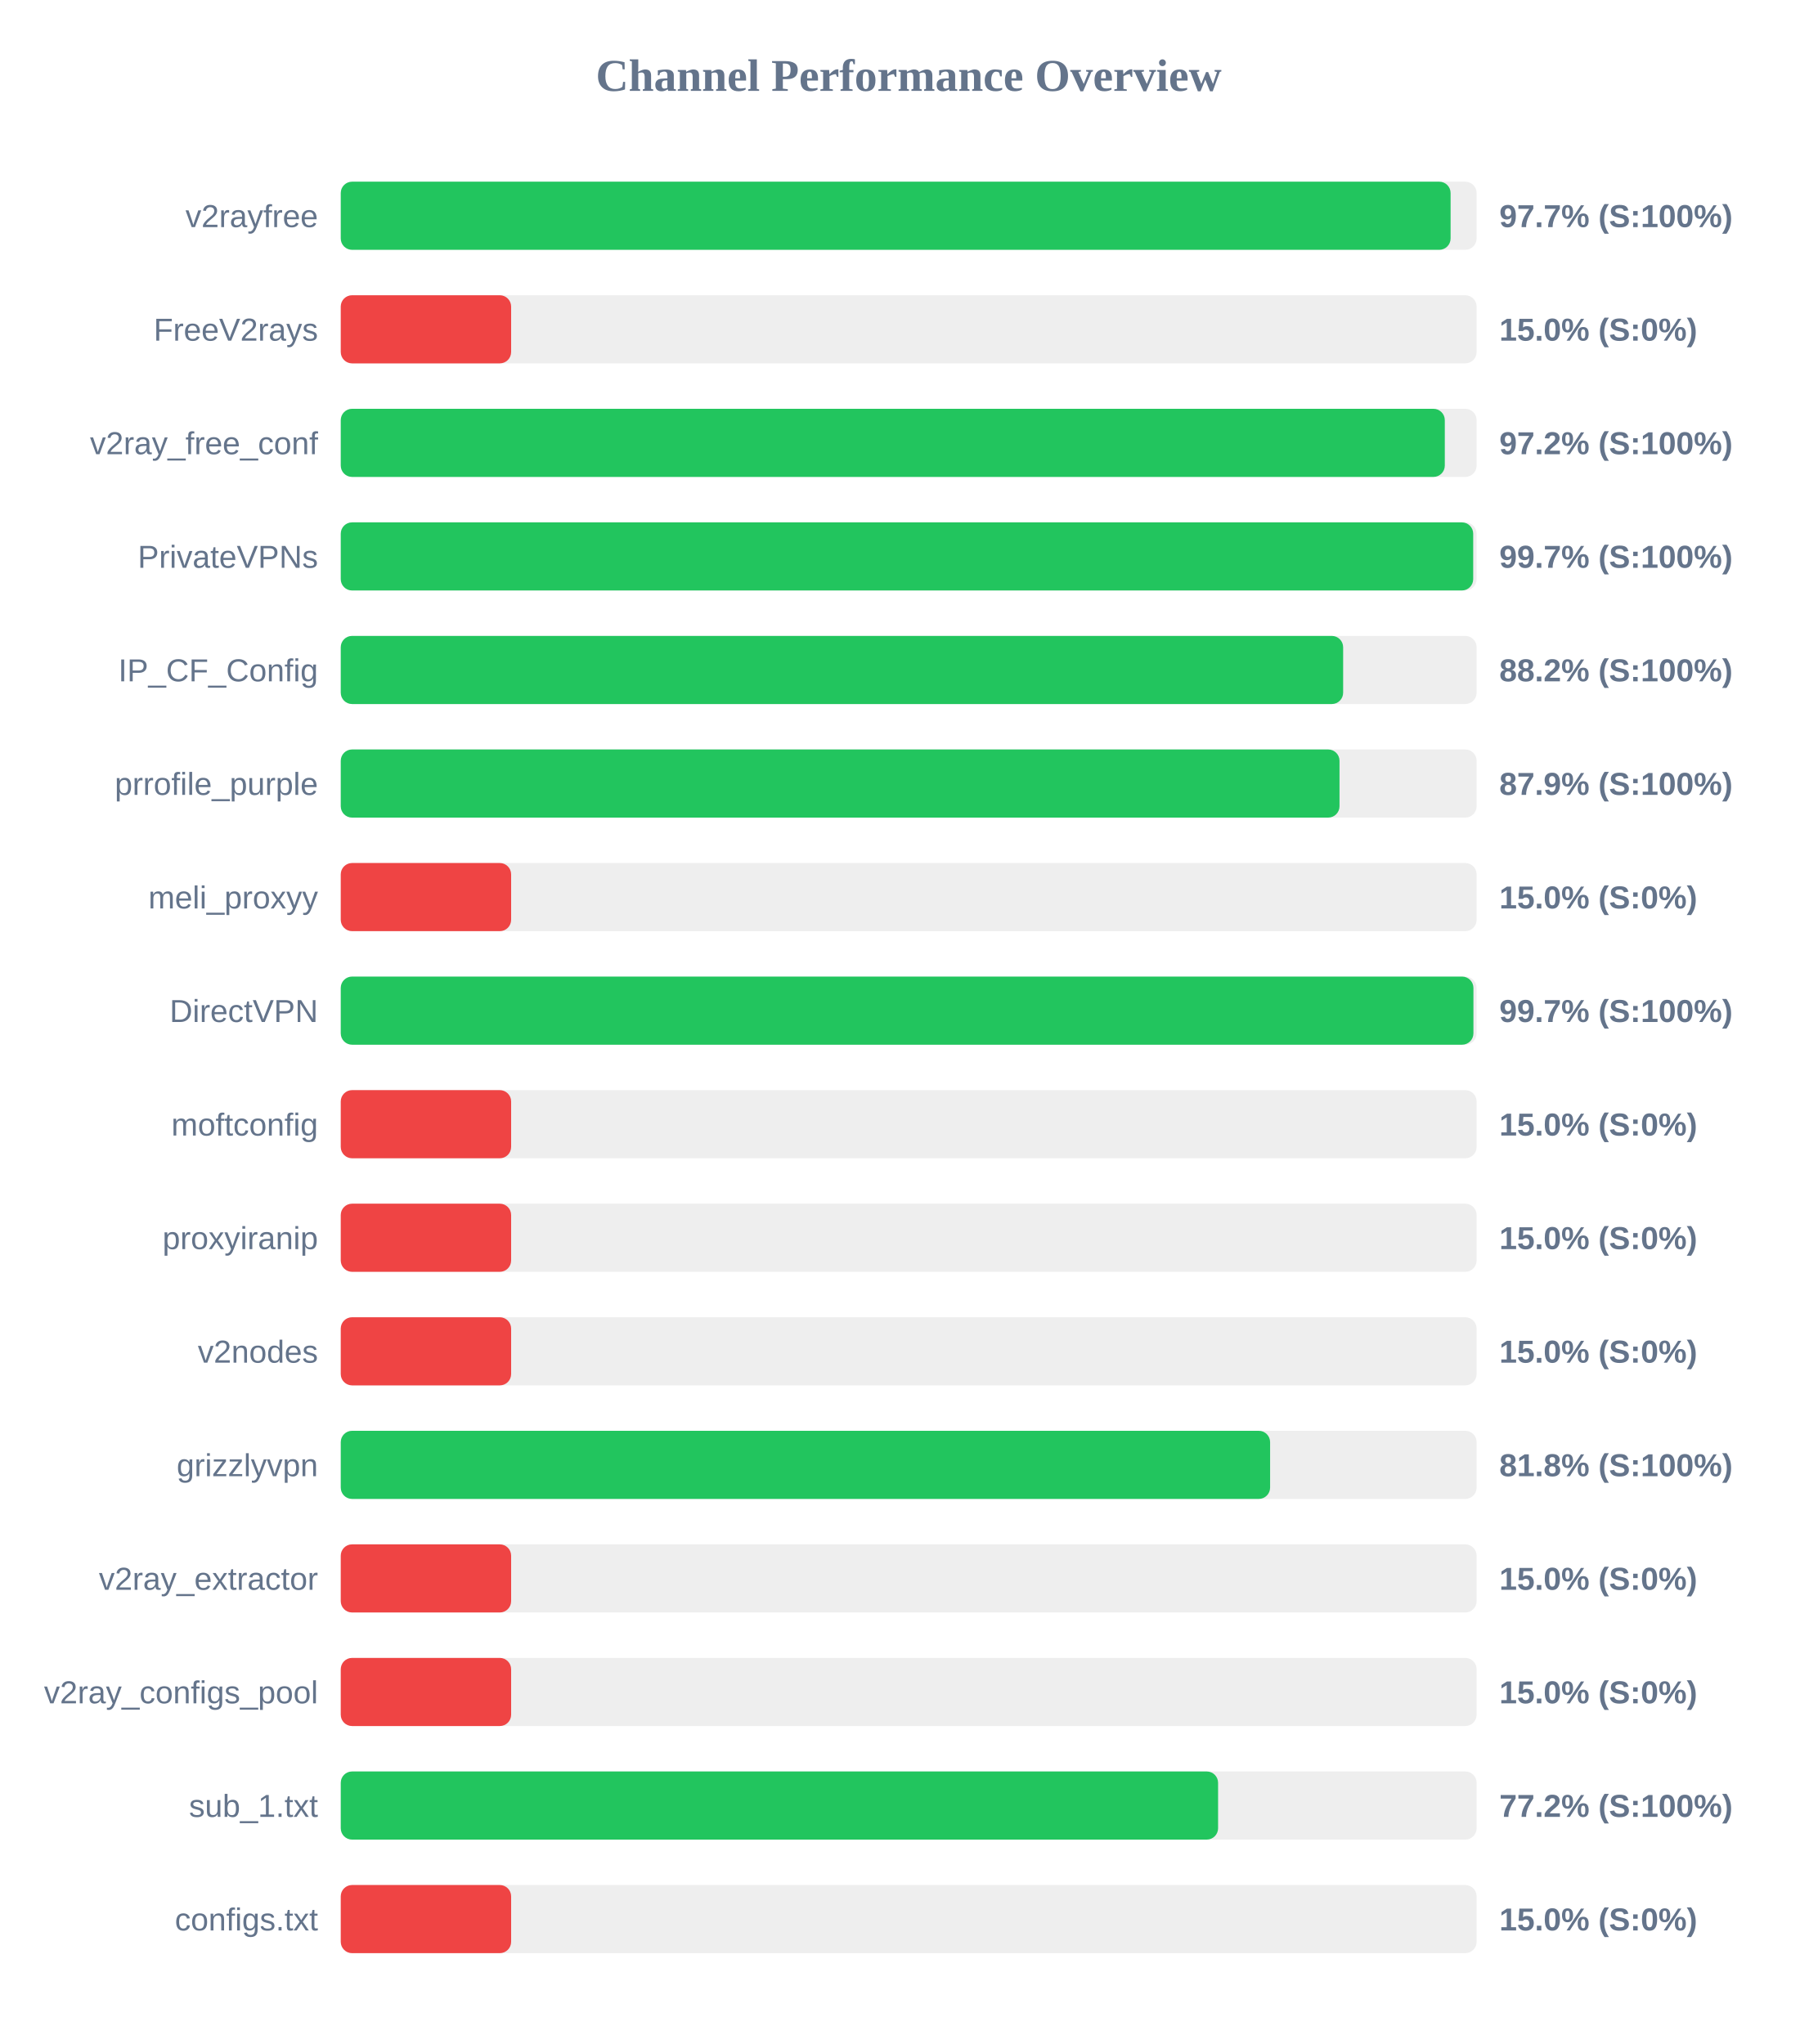
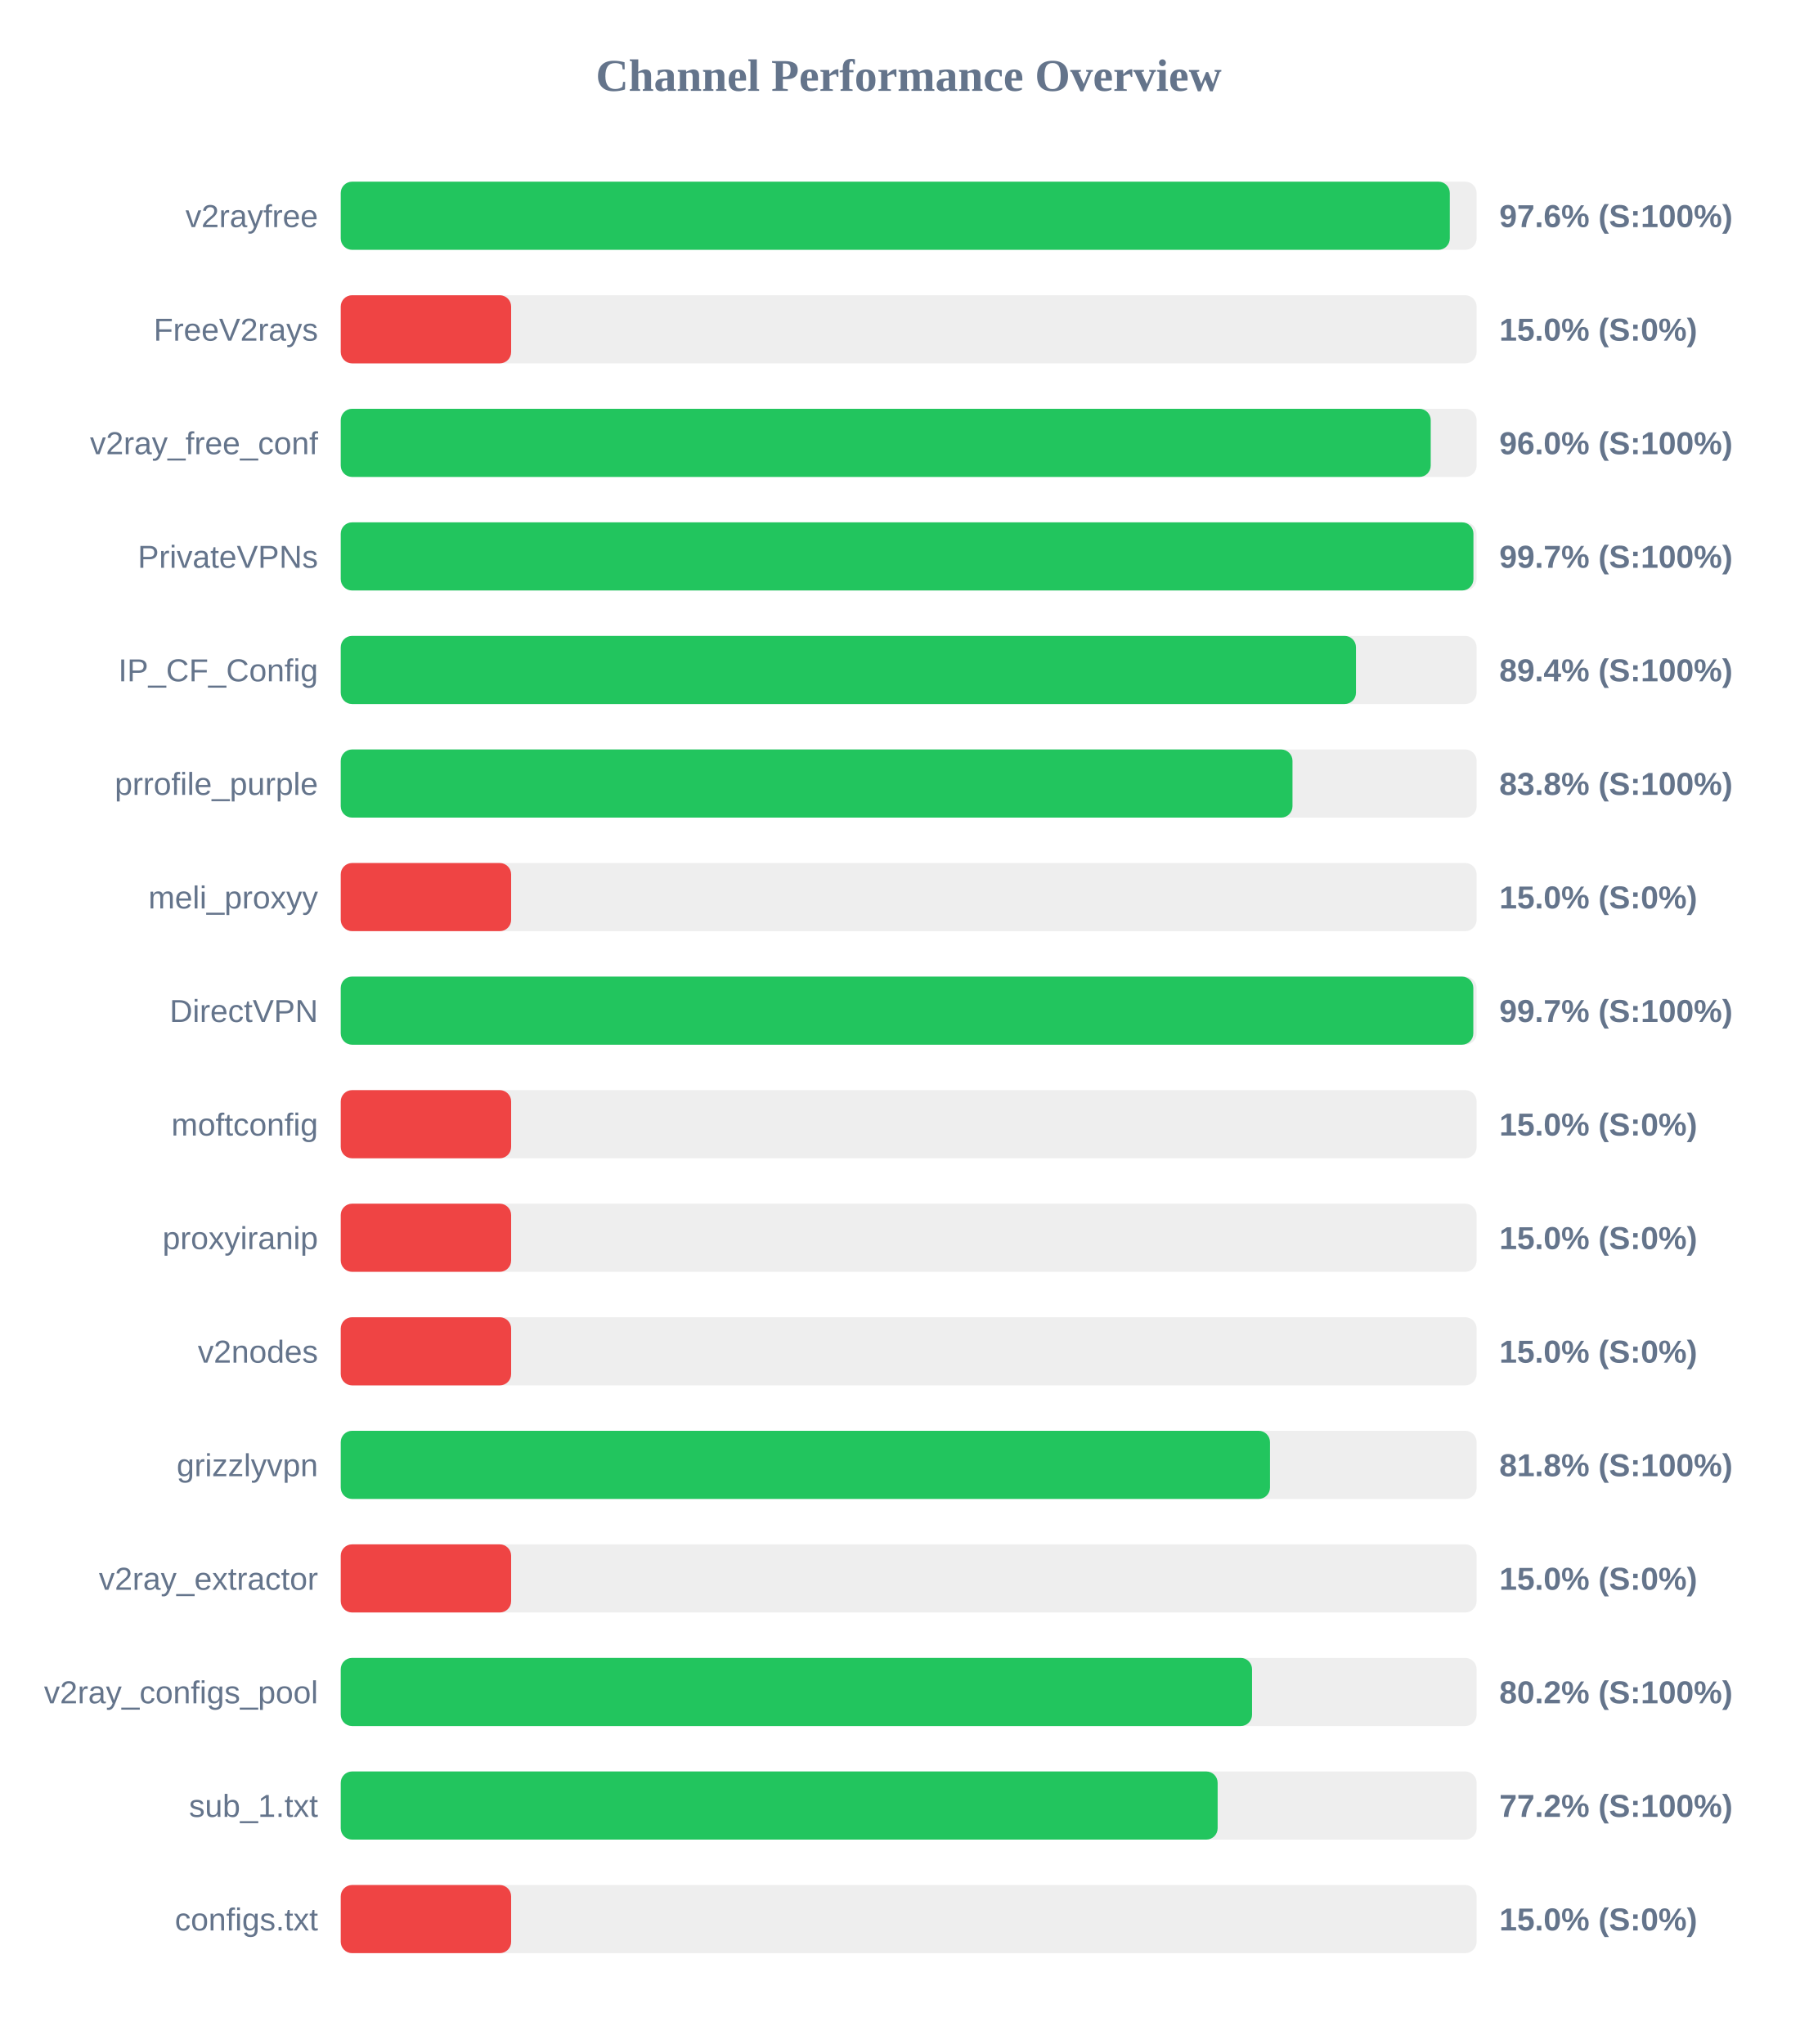
<svg xmlns="http://www.w3.org/2000/svg" width="800" height="900" version="1.1">
  <style>
        .row { font: 14px Arial; fill: #64748b; }
        .score { font: bold 14px Arial; fill: #64748b; }
    </style>
  <text x="400" y="40" text-anchor="middle" font-size="20px" font-weight="bold" fill="#64748b">Channel Performance Overview</text>
  <rect x="150" y="80" width="500" height="30" fill="#eee" rx="5" />
-   <rect x="150" y="80" width="488.55" height="30" fill="#22c55e" rx="5" />
+   <rect x="150" y="80" width="488.2" height="30" fill="#22c55e" rx="5" />
  <text x="140" y="100" text-anchor="end" class="row">v2rayfree</text>
-   <text x="660" y="100" text-anchor="start" class="score">97.7% (S:100%)</text>
+   <text x="660" y="100" text-anchor="start" class="score">97.6% (S:100%)</text>
  <rect x="150" y="130" width="500" height="30" fill="#eee" rx="5" />
  <rect x="150" y="130" width="75.0" height="30" fill="#ef4444" rx="5" />
  <text x="140" y="150" text-anchor="end" class="row">FreeV2rays</text>
  <text x="660" y="150" text-anchor="start" class="score">15.0% (S:0%)</text>
  <rect x="150" y="180" width="500" height="30" fill="#eee" rx="5" />
-   <rect x="150" y="180" width="486.0" height="30" fill="#22c55e" rx="5" />
+   <rect x="150" y="180" width="479.8" height="30" fill="#22c55e" rx="5" />
  <text x="140" y="200" text-anchor="end" class="row">v2ray_free_conf</text>
-   <text x="660" y="200" text-anchor="start" class="score">97.2% (S:100%)</text>
+   <text x="660" y="200" text-anchor="start" class="score">96.0% (S:100%)</text>
  <rect x="150" y="230" width="500" height="30" fill="#eee" rx="5" />
-   <rect x="150" y="230" width="498.5" height="30" fill="#22c55e" rx="5" />
+   <rect x="150" y="230" width="498.6" height="30" fill="#22c55e" rx="5" />
  <text x="140" y="250" text-anchor="end" class="row">PrivateVPNs</text>
  <text x="660" y="250" text-anchor="start" class="score">99.7% (S:100%)</text>
  <rect x="150" y="280" width="500" height="30" fill="#eee" rx="5" />
-   <rect x="150" y="280" width="441.25" height="30" fill="#22c55e" rx="5" />
+   <rect x="150" y="280" width="446.9" height="30" fill="#22c55e" rx="5" />
  <text x="140" y="300" text-anchor="end" class="row">IP_CF_Config</text>
-   <text x="660" y="300" text-anchor="start" class="score">88.2% (S:100%)</text>
+   <text x="660" y="300" text-anchor="start" class="score">89.4% (S:100%)</text>
  <rect x="150" y="330" width="500" height="30" fill="#eee" rx="5" />
-   <rect x="150" y="330" width="439.65" height="30" fill="#22c55e" rx="5" />
+   <rect x="150" y="330" width="418.95" height="30" fill="#22c55e" rx="5" />
  <text x="140" y="350" text-anchor="end" class="row">prrofile_purple</text>
-   <text x="660" y="350" text-anchor="start" class="score">87.9% (S:100%)</text>
+   <text x="660" y="350" text-anchor="start" class="score">83.8% (S:100%)</text>
  <rect x="150" y="380" width="500" height="30" fill="#eee" rx="5" />
  <rect x="150" y="380" width="75.0" height="30" fill="#ef4444" rx="5" />
  <text x="140" y="400" text-anchor="end" class="row">meli_proxyy</text>
  <text x="660" y="400" text-anchor="start" class="score">15.0% (S:0%)</text>
  <rect x="150" y="430" width="500" height="30" fill="#eee" rx="5" />
-   <rect x="150" y="430" width="498.6" height="30" fill="#22c55e" rx="5" />
+   <rect x="150" y="430" width="498.55" height="30" fill="#22c55e" rx="5" />
  <text x="140" y="450" text-anchor="end" class="row">DirectVPN</text>
  <text x="660" y="450" text-anchor="start" class="score">99.7% (S:100%)</text>
  <rect x="150" y="480" width="500" height="30" fill="#eee" rx="5" />
  <rect x="150" y="480" width="75.0" height="30" fill="#ef4444" rx="5" />
  <text x="140" y="500" text-anchor="end" class="row">moftconfig</text>
  <text x="660" y="500" text-anchor="start" class="score">15.0% (S:0%)</text>
  <rect x="150" y="530" width="500" height="30" fill="#eee" rx="5" />
  <rect x="150" y="530" width="75.0" height="30" fill="#ef4444" rx="5" />
  <text x="140" y="550" text-anchor="end" class="row">proxyiranip</text>
  <text x="660" y="550" text-anchor="start" class="score">15.0% (S:0%)</text>
  <rect x="150" y="580" width="500" height="30" fill="#eee" rx="5" />
  <rect x="150" y="580" width="75.0" height="30" fill="#ef4444" rx="5" />
  <text x="140" y="600" text-anchor="end" class="row">v2nodes</text>
  <text x="660" y="600" text-anchor="start" class="score">15.0% (S:0%)</text>
  <rect x="150" y="630" width="500" height="30" fill="#eee" rx="5" />
-   <rect x="150" y="630" width="409.1" height="30" fill="#22c55e" rx="5" />
+   <rect x="150" y="630" width="409.05" height="30" fill="#22c55e" rx="5" />
  <text x="140" y="650" text-anchor="end" class="row">grizzlyvpn</text>
  <text x="660" y="650" text-anchor="start" class="score">81.8% (S:100%)</text>
  <rect x="150" y="680" width="500" height="30" fill="#eee" rx="5" />
  <rect x="150" y="680" width="75.0" height="30" fill="#ef4444" rx="5" />
  <text x="140" y="700" text-anchor="end" class="row">v2ray_extractor</text>
  <text x="660" y="700" text-anchor="start" class="score">15.0% (S:0%)</text>
  <rect x="150" y="730" width="500" height="30" fill="#eee" rx="5" />
-   <rect x="150" y="730" width="75.0" height="30" fill="#ef4444" rx="5" />
+   <rect x="150" y="730" width="401.15" height="30" fill="#22c55e" rx="5" />
  <text x="140" y="750" text-anchor="end" class="row">v2ray_configs_pool</text>
-   <text x="660" y="750" text-anchor="start" class="score">15.0% (S:0%)</text>
+   <text x="660" y="750" text-anchor="start" class="score">80.2% (S:100%)</text>
  <rect x="150" y="780" width="500" height="30" fill="#eee" rx="5" />
-   <rect x="150" y="780" width="386.2" height="30" fill="#22c55e" rx="5" />
+   <rect x="150" y="780" width="386.0" height="30" fill="#22c55e" rx="5" />
  <text x="140" y="800" text-anchor="end" class="row">sub_1.txt</text>
  <text x="660" y="800" text-anchor="start" class="score">77.2% (S:100%)</text>
  <rect x="150" y="830" width="500" height="30" fill="#eee" rx="5" />
  <rect x="150" y="830" width="75.0" height="30" fill="#ef4444" rx="5" />
  <text x="140" y="850" text-anchor="end" class="row">configs.txt</text>
  <text x="660" y="850" text-anchor="start" class="score">15.0% (S:0%)</text>
</svg>
